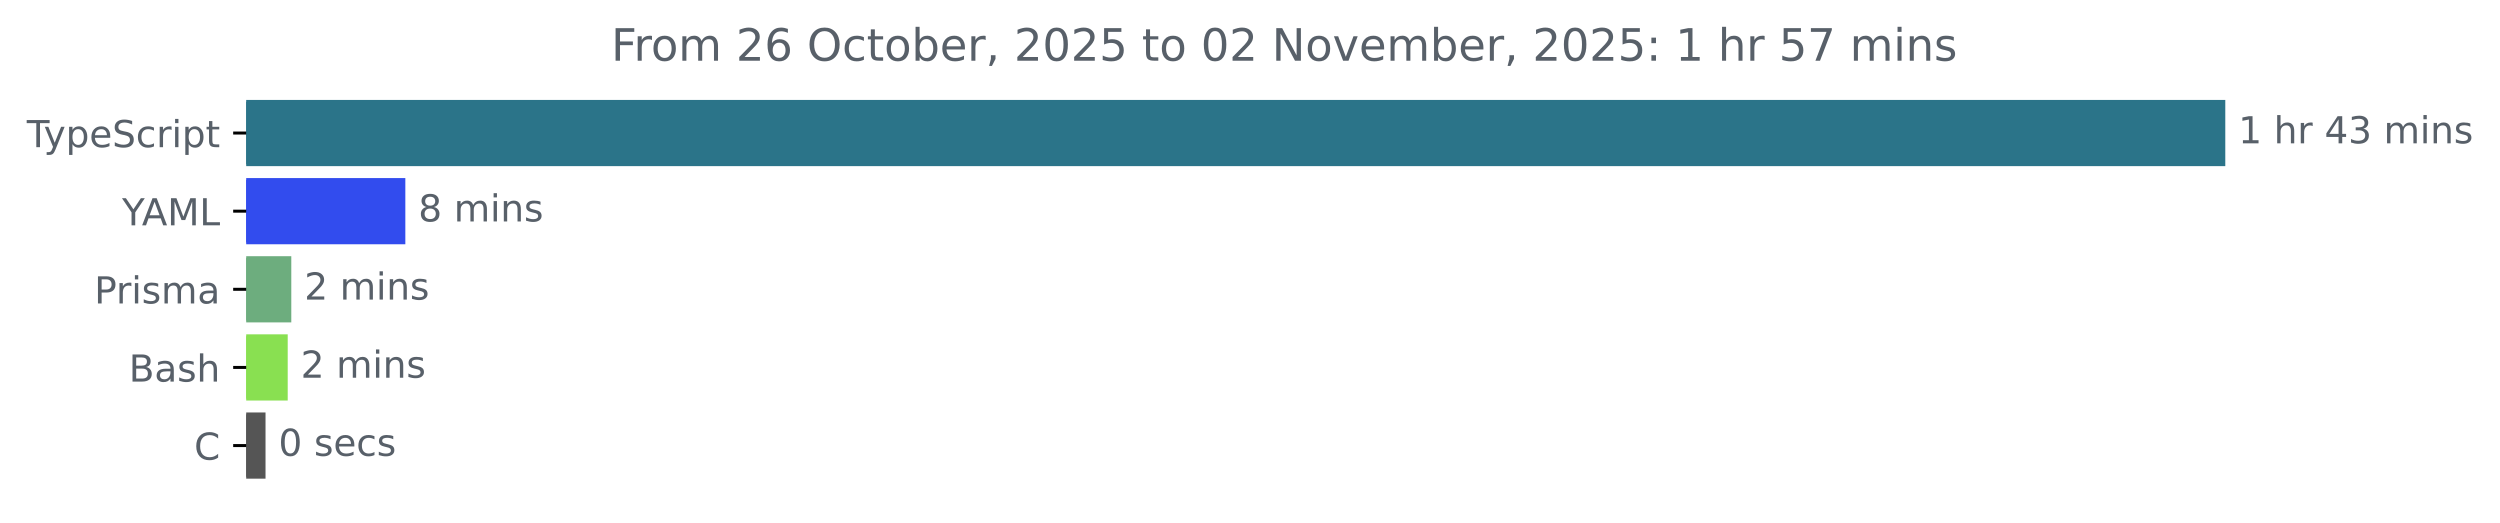
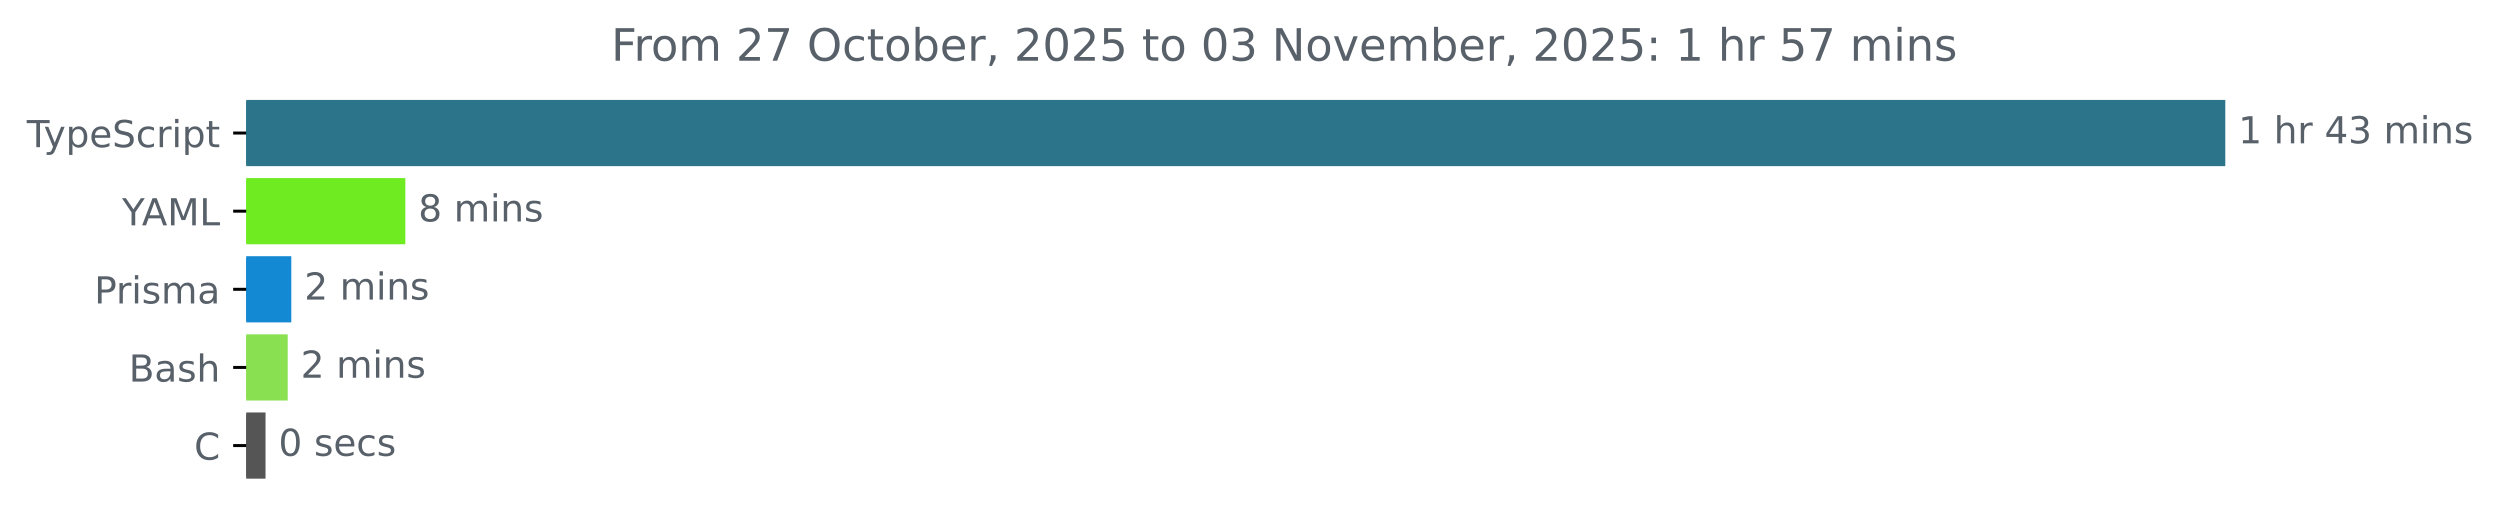
<svg xmlns="http://www.w3.org/2000/svg" xmlns:xlink="http://www.w3.org/1999/xlink" width="671.935pt" height="140.398pt" viewBox="0 0 671.935 140.398" version="1.1">
  <defs>
    <style type="text/css">*{stroke-linejoin: round; stroke-linecap: butt}</style>
  </defs>
  <g id="figure_1">
    <g id="patch_1">
      <path d="M -0 140.398  L 671.935 140.398  L 671.935 0  L -0 0  L -0 140.398  z " style="fill: none" />
    </g>
    <g id="axes_1">
      <g id="patch_2">
-         <path d="M 66.17 27.358  L 597.599 27.358  L 597.599 44.158  L 66.17 44.158  z " clip-path="url(#p5a06d6ef88)" style="fill: #2b7489; stroke: #2b7489; stroke-linejoin: miter" />
+         <path d="M 66.17 27.358  L 597.599 27.358  L 597.599 44.158  L 66.17 44.158  z " clip-path="url(#pf3a2e7a20a)" style="fill: #2b7489; stroke: #2b7489; stroke-linejoin: miter" />
      </g>
      <g id="patch_3">
-         <path d="M 66.17 48.358  L 108.444 48.358  L 108.444 65.158  L 66.17 65.158  z " clip-path="url(#p5a06d6ef88)" style="fill: #324cee; stroke: #324cee; stroke-linejoin: miter" />
+         <path d="M 66.17 48.358  L 108.444 48.358  L 108.444 65.158  L 66.17 65.158  z " clip-path="url(#pf3a2e7a20a)" style="fill: #6eeb21; stroke: #6eeb21; stroke-linejoin: miter" />
      </g>
      <g id="patch_4">
-         <path d="M 66.17 69.358  L 77.792 69.358  L 77.792 86.158  L 66.17 86.158  z " clip-path="url(#p5a06d6ef88)" style="fill: #6dad7e; stroke: #6dad7e; stroke-linejoin: miter" />
+         <path d="M 66.17 69.358  L 77.792 69.358  L 77.792 86.158  L 66.17 86.158  z " clip-path="url(#pf3a2e7a20a)" style="fill: #1388d3; stroke: #1388d3; stroke-linejoin: miter" />
      </g>
      <g id="patch_5">
-         <path d="M 66.17 90.358  L 76.829 90.358  L 76.829 107.158  L 66.17 107.158  z " clip-path="url(#p5a06d6ef88)" style="fill: #89e051; stroke: #89e051; stroke-linejoin: miter" />
+         <path d="M 66.17 90.358  L 76.829 90.358  L 76.829 107.158  L 66.17 107.158  z " clip-path="url(#pf3a2e7a20a)" style="fill: #89e051; stroke: #89e051; stroke-linejoin: miter" />
      </g>
      <g id="patch_6">
-         <path d="M 66.17 111.358  L 70.867 111.358  L 70.867 128.158  L 66.17 128.158  z " clip-path="url(#p5a06d6ef88)" style="fill: #555555; stroke: #555555; stroke-linejoin: miter" />
+         <path d="M 66.17 111.358  L 70.867 111.358  L 70.867 128.158  L 66.17 128.158  z " clip-path="url(#pf3a2e7a20a)" style="fill: #555555; stroke: #555555; stroke-linejoin: miter" />
      </g>
      <g id="matplotlib.axis_1" />
      <g id="matplotlib.axis_2">
        <g id="ytick_1">
          <g id="line2d_1">
            <defs>
-               <path id="mb543002698" d="M 0 0  L -3.5 0  " style="stroke: #000000; stroke-width: 0.8" />
+               <path id="m2a66685955" d="M 0 0  L -3.5 0  " style="stroke: #000000; stroke-width: 0.8" />
            </defs>
            <g>
-               <use xlink:href="#mb543002698" x="66.17" y="35.758" style="stroke: #000000; stroke-width: 0.8" />
+               <use xlink:href="#m2a66685955" x="66.17" y="35.758" style="stroke: #000000; stroke-width: 0.8" />
            </g>
          </g>
          <g id="text_1">
            <g style="fill: #586069" transform="translate(7.2 39.55734) scale(0.1 -0.1)">
              <defs>
                <path id="DejaVuSans-54" d="M -19 4666  L 3928 4666  L 3928 4134  L 2272 4134  L 2272 0  L 1638 0  L 1638 4134  L -19 4134  L -19 4666  z " transform="scale(0.015625)" />
                <path id="DejaVuSans-79" d="M 2059 -325  Q 1816 -950 1584 -1140  Q 1353 -1331 966 -1331  L 506 -1331  L 506 -850  L 844 -850  Q 1081 -850 1212 -737  Q 1344 -625 1503 -206  L 1606 56  L 191 3500  L 800 3500  L 1894 763  L 2988 3500  L 3597 3500  L 2059 -325  z " transform="scale(0.015625)" />
                <path id="DejaVuSans-70" d="M 1159 525  L 1159 -1331  L 581 -1331  L 581 3500  L 1159 3500  L 1159 2969  Q 1341 3281 1617 3432  Q 1894 3584 2278 3584  Q 2916 3584 3314 3078  Q 3713 2572 3713 1747  Q 3713 922 3314 415  Q 2916 -91 2278 -91  Q 1894 -91 1617 61  Q 1341 213 1159 525  z M 3116 1747  Q 3116 2381 2855 2742  Q 2594 3103 2138 3103  Q 1681 3103 1420 2742  Q 1159 2381 1159 1747  Q 1159 1113 1420 752  Q 1681 391 2138 391  Q 2594 391 2855 752  Q 3116 1113 3116 1747  z " transform="scale(0.015625)" />
                <path id="DejaVuSans-65" d="M 3597 1894  L 3597 1613  L 953 1613  Q 991 1019 1311 708  Q 1631 397 2203 397  Q 2534 397 2845 478  Q 3156 559 3463 722  L 3463 178  Q 3153 47 2828 -22  Q 2503 -91 2169 -91  Q 1331 -91 842 396  Q 353 884 353 1716  Q 353 2575 817 3079  Q 1281 3584 2069 3584  Q 2775 3584 3186 3129  Q 3597 2675 3597 1894  z M 3022 2063  Q 3016 2534 2758 2815  Q 2500 3097 2075 3097  Q 1594 3097 1305 2825  Q 1016 2553 972 2059  L 3022 2063  z " transform="scale(0.015625)" />
                <path id="DejaVuSans-53" d="M 3425 4513  L 3425 3897  Q 3066 4069 2747 4153  Q 2428 4238 2131 4238  Q 1616 4238 1336 4038  Q 1056 3838 1056 3469  Q 1056 3159 1242 3001  Q 1428 2844 1947 2747  L 2328 2669  Q 3034 2534 3370 2195  Q 3706 1856 3706 1288  Q 3706 609 3251 259  Q 2797 -91 1919 -91  Q 1588 -91 1214 -16  Q 841 59 441 206  L 441 856  Q 825 641 1194 531  Q 1563 422 1919 422  Q 2459 422 2753 634  Q 3047 847 3047 1241  Q 3047 1584 2836 1778  Q 2625 1972 2144 2069  L 1759 2144  Q 1053 2284 737 2584  Q 422 2884 422 3419  Q 422 4038 858 4394  Q 1294 4750 2059 4750  Q 2388 4750 2728 4690  Q 3069 4631 3425 4513  z " transform="scale(0.015625)" />
                <path id="DejaVuSans-63" d="M 3122 3366  L 3122 2828  Q 2878 2963 2633 3030  Q 2388 3097 2138 3097  Q 1578 3097 1268 2742  Q 959 2388 959 1747  Q 959 1106 1268 751  Q 1578 397 2138 397  Q 2388 397 2633 464  Q 2878 531 3122 666  L 3122 134  Q 2881 22 2623 -34  Q 2366 -91 2075 -91  Q 1284 -91 818 406  Q 353 903 353 1747  Q 353 2603 823 3093  Q 1294 3584 2113 3584  Q 2378 3584 2631 3529  Q 2884 3475 3122 3366  z " transform="scale(0.015625)" />
                <path id="DejaVuSans-72" d="M 2631 2963  Q 2534 3019 2420 3045  Q 2306 3072 2169 3072  Q 1681 3072 1420 2755  Q 1159 2438 1159 1844  L 1159 0  L 581 0  L 581 3500  L 1159 3500  L 1159 2956  Q 1341 3275 1631 3429  Q 1922 3584 2338 3584  Q 2397 3584 2469 3576  Q 2541 3569 2628 3553  L 2631 2963  z " transform="scale(0.015625)" />
                <path id="DejaVuSans-69" d="M 603 3500  L 1178 3500  L 1178 0  L 603 0  L 603 3500  z M 603 4863  L 1178 4863  L 1178 4134  L 603 4134  L 603 4863  z " transform="scale(0.015625)" />
                <path id="DejaVuSans-74" d="M 1172 4494  L 1172 3500  L 2356 3500  L 2356 3053  L 1172 3053  L 1172 1153  Q 1172 725 1289 603  Q 1406 481 1766 481  L 2356 481  L 2356 0  L 1766 0  Q 1100 0 847 248  Q 594 497 594 1153  L 594 3053  L 172 3053  L 172 3500  L 594 3500  L 594 4494  L 1172 4494  z " transform="scale(0.015625)" />
              </defs>
              <use xlink:href="#DejaVuSans-54" />
              <use xlink:href="#DejaVuSans-79" x="45.459" />
              <use xlink:href="#DejaVuSans-70" x="104.639" />
              <use xlink:href="#DejaVuSans-65" x="168.115" />
              <use xlink:href="#DejaVuSans-53" x="229.639" />
              <use xlink:href="#DejaVuSans-63" x="293.115" />
              <use xlink:href="#DejaVuSans-72" x="348.096" />
              <use xlink:href="#DejaVuSans-69" x="389.209" />
              <use xlink:href="#DejaVuSans-70" x="416.992" />
              <use xlink:href="#DejaVuSans-74" x="480.469" />
            </g>
          </g>
        </g>
        <g id="ytick_2">
          <g id="line2d_2">
            <g>
-               <use xlink:href="#mb543002698" x="66.17" y="56.758" style="stroke: #000000; stroke-width: 0.8" />
+               <use xlink:href="#m2a66685955" x="66.17" y="56.758" style="stroke: #000000; stroke-width: 0.8" />
            </g>
          </g>
          <g id="text_2">
            <g style="fill: #586069" transform="translate(32.79688 60.55734) scale(0.1 -0.1)">
              <defs>
                <path id="DejaVuSans-59" d="M -13 4666  L 666 4666  L 1959 2747  L 3244 4666  L 3922 4666  L 2272 2222  L 2272 0  L 1638 0  L 1638 2222  L -13 4666  z " transform="scale(0.015625)" />
                <path id="DejaVuSans-41" d="M 2188 4044  L 1331 1722  L 3047 1722  L 2188 4044  z M 1831 4666  L 2547 4666  L 4325 0  L 3669 0  L 3244 1197  L 1141 1197  L 716 0  L 50 0  L 1831 4666  z " transform="scale(0.015625)" />
                <path id="DejaVuSans-4d" d="M 628 4666  L 1569 4666  L 2759 1491  L 3956 4666  L 4897 4666  L 4897 0  L 4281 0  L 4281 4097  L 3078 897  L 2444 897  L 1241 4097  L 1241 0  L 628 0  L 628 4666  z " transform="scale(0.015625)" />
                <path id="DejaVuSans-4c" d="M 628 4666  L 1259 4666  L 1259 531  L 3531 531  L 3531 0  L 628 0  L 628 4666  z " transform="scale(0.015625)" />
              </defs>
              <use xlink:href="#DejaVuSans-59" />
              <use xlink:href="#DejaVuSans-41" x="53.334" />
              <use xlink:href="#DejaVuSans-4d" x="121.742" />
              <use xlink:href="#DejaVuSans-4c" x="208.021" />
            </g>
          </g>
        </g>
        <g id="ytick_3">
          <g id="line2d_3">
            <g>
-               <use xlink:href="#mb543002698" x="66.17" y="77.758" style="stroke: #000000; stroke-width: 0.8" />
+               <use xlink:href="#m2a66685955" x="66.17" y="77.758" style="stroke: #000000; stroke-width: 0.8" />
            </g>
          </g>
          <g id="text_3">
            <g style="fill: #586069" transform="translate(25.34844 81.55734) scale(0.1 -0.1)">
              <defs>
                <path id="DejaVuSans-50" d="M 1259 4147  L 1259 2394  L 2053 2394  Q 2494 2394 2734 2622  Q 2975 2850 2975 3272  Q 2975 3691 2734 3919  Q 2494 4147 2053 4147  L 1259 4147  z M 628 4666  L 2053 4666  Q 2838 4666 3239 4311  Q 3641 3956 3641 3272  Q 3641 2581 3239 2228  Q 2838 1875 2053 1875  L 1259 1875  L 1259 0  L 628 0  L 628 4666  z " transform="scale(0.015625)" />
                <path id="DejaVuSans-73" d="M 2834 3397  L 2834 2853  Q 2591 2978 2328 3040  Q 2066 3103 1784 3103  Q 1356 3103 1142 2972  Q 928 2841 928 2578  Q 928 2378 1081 2264  Q 1234 2150 1697 2047  L 1894 2003  Q 2506 1872 2764 1633  Q 3022 1394 3022 966  Q 3022 478 2636 193  Q 2250 -91 1575 -91  Q 1294 -91 989 -36  Q 684 19 347 128  L 347 722  Q 666 556 975 473  Q 1284 391 1588 391  Q 1994 391 2212 530  Q 2431 669 2431 922  Q 2431 1156 2273 1281  Q 2116 1406 1581 1522  L 1381 1569  Q 847 1681 609 1914  Q 372 2147 372 2553  Q 372 3047 722 3315  Q 1072 3584 1716 3584  Q 2034 3584 2315 3537  Q 2597 3491 2834 3397  z " transform="scale(0.015625)" />
                <path id="DejaVuSans-6d" d="M 3328 2828  Q 3544 3216 3844 3400  Q 4144 3584 4550 3584  Q 5097 3584 5394 3201  Q 5691 2819 5691 2113  L 5691 0  L 5113 0  L 5113 2094  Q 5113 2597 4934 2840  Q 4756 3084 4391 3084  Q 3944 3084 3684 2787  Q 3425 2491 3425 1978  L 3425 0  L 2847 0  L 2847 2094  Q 2847 2600 2669 2842  Q 2491 3084 2119 3084  Q 1678 3084 1418 2786  Q 1159 2488 1159 1978  L 1159 0  L 581 0  L 581 3500  L 1159 3500  L 1159 2956  Q 1356 3278 1631 3431  Q 1906 3584 2284 3584  Q 2666 3584 2933 3390  Q 3200 3197 3328 2828  z " transform="scale(0.015625)" />
                <path id="DejaVuSans-61" d="M 2194 1759  Q 1497 1759 1228 1600  Q 959 1441 959 1056  Q 959 750 1161 570  Q 1363 391 1709 391  Q 2188 391 2477 730  Q 2766 1069 2766 1631  L 2766 1759  L 2194 1759  z M 3341 1997  L 3341 0  L 2766 0  L 2766 531  Q 2569 213 2275 61  Q 1981 -91 1556 -91  Q 1019 -91 701 211  Q 384 513 384 1019  Q 384 1609 779 1909  Q 1175 2209 1959 2209  L 2766 2209  L 2766 2266  Q 2766 2663 2505 2880  Q 2244 3097 1772 3097  Q 1472 3097 1187 3025  Q 903 2953 641 2809  L 641 3341  Q 956 3463 1253 3523  Q 1550 3584 1831 3584  Q 2591 3584 2966 3190  Q 3341 2797 3341 1997  z " transform="scale(0.015625)" />
              </defs>
              <use xlink:href="#DejaVuSans-50" />
              <use xlink:href="#DejaVuSans-72" x="58.553" />
              <use xlink:href="#DejaVuSans-69" x="99.666" />
              <use xlink:href="#DejaVuSans-73" x="127.449" />
              <use xlink:href="#DejaVuSans-6d" x="179.549" />
              <use xlink:href="#DejaVuSans-61" x="276.961" />
            </g>
          </g>
        </g>
        <g id="ytick_4">
          <g id="line2d_4">
            <g>
-               <use xlink:href="#mb543002698" x="66.17" y="98.758" style="stroke: #000000; stroke-width: 0.8" />
+               <use xlink:href="#m2a66685955" x="66.17" y="98.758" style="stroke: #000000; stroke-width: 0.8" />
            </g>
          </g>
          <g id="text_4">
            <g style="fill: #586069" transform="translate(34.63437 102.5573) scale(0.1 -0.1)">
              <defs>
                <path id="DejaVuSans-42" d="M 1259 2228  L 1259 519  L 2272 519  Q 2781 519 3026 730  Q 3272 941 3272 1375  Q 3272 1813 3026 2020  Q 2781 2228 2272 2228  L 1259 2228  z M 1259 4147  L 1259 2741  L 2194 2741  Q 2656 2741 2882 2914  Q 3109 3088 3109 3444  Q 3109 3797 2882 3972  Q 2656 4147 2194 4147  L 1259 4147  z M 628 4666  L 2241 4666  Q 2963 4666 3353 4366  Q 3744 4066 3744 3513  Q 3744 3084 3544 2831  Q 3344 2578 2956 2516  Q 3422 2416 3680 2098  Q 3938 1781 3938 1306  Q 3938 681 3513 340  Q 3088 0 2303 0  L 628 0  L 628 4666  z " transform="scale(0.015625)" />
                <path id="DejaVuSans-68" d="M 3513 2113  L 3513 0  L 2938 0  L 2938 2094  Q 2938 2591 2744 2837  Q 2550 3084 2163 3084  Q 1697 3084 1428 2787  Q 1159 2491 1159 1978  L 1159 0  L 581 0  L 581 4863  L 1159 4863  L 1159 2956  Q 1366 3272 1645 3428  Q 1925 3584 2291 3584  Q 2894 3584 3203 3211  Q 3513 2838 3513 2113  z " transform="scale(0.015625)" />
              </defs>
              <use xlink:href="#DejaVuSans-42" />
              <use xlink:href="#DejaVuSans-61" x="68.604" />
              <use xlink:href="#DejaVuSans-73" x="129.883" />
              <use xlink:href="#DejaVuSans-68" x="181.982" />
            </g>
          </g>
        </g>
        <g id="ytick_5">
          <g id="line2d_5">
            <g>
-               <use xlink:href="#mb543002698" x="66.17" y="119.758" style="stroke: #000000; stroke-width: 0.8" />
+               <use xlink:href="#m2a66685955" x="66.17" y="119.758" style="stroke: #000000; stroke-width: 0.8" />
            </g>
          </g>
          <g id="text_5">
            <g style="fill: #586069" transform="translate(52.1875 123.5573) scale(0.1 -0.1)">
              <defs>
                <path id="DejaVuSans-43" d="M 4122 4306  L 4122 3641  Q 3803 3938 3442 4084  Q 3081 4231 2675 4231  Q 1875 4231 1450 3742  Q 1025 3253 1025 2328  Q 1025 1406 1450 917  Q 1875 428 2675 428  Q 3081 428 3442 575  Q 3803 722 4122 1019  L 4122 359  Q 3791 134 3420 21  Q 3050 -91 2638 -91  Q 1578 -91 968 557  Q 359 1206 359 2328  Q 359 3453 968 4101  Q 1578 4750 2638 4750  Q 3056 4750 3426 4639  Q 3797 4528 4122 4306  z " transform="scale(0.015625)" />
              </defs>
              <use xlink:href="#DejaVuSans-43" />
            </g>
          </g>
        </g>
      </g>
      <g id="text_6">
        <g style="fill: #586069" transform="translate(601.5989 38.5175) scale(0.1 -0.1)">
          <defs>
            <path id="DejaVuSans-31" d="M 794 531  L 1825 531  L 1825 4091  L 703 3866  L 703 4441  L 1819 4666  L 2450 4666  L 2450 531  L 3481 531  L 3481 0  L 794 0  L 794 531  z " transform="scale(0.015625)" />
            <path id="DejaVuSans-20" transform="scale(0.015625)" />
            <path id="DejaVuSans-34" d="M 2419 4116  L 825 1625  L 2419 1625  L 2419 4116  z M 2253 4666  L 3047 4666  L 3047 1625  L 3713 1625  L 3713 1100  L 3047 1100  L 3047 0  L 2419 0  L 2419 1100  L 313 1100  L 313 1709  L 2253 4666  z " transform="scale(0.015625)" />
            <path id="DejaVuSans-33" d="M 2597 2516  Q 3050 2419 3304 2112  Q 3559 1806 3559 1356  Q 3559 666 3084 287  Q 2609 -91 1734 -91  Q 1441 -91 1130 -33  Q 819 25 488 141  L 488 750  Q 750 597 1062 519  Q 1375 441 1716 441  Q 2309 441 2620 675  Q 2931 909 2931 1356  Q 2931 1769 2642 2001  Q 2353 2234 1838 2234  L 1294 2234  L 1294 2753  L 1863 2753  Q 2328 2753 2575 2939  Q 2822 3125 2822 3475  Q 2822 3834 2567 4026  Q 2313 4219 1838 4219  Q 1578 4219 1281 4162  Q 984 4106 628 3988  L 628 4550  Q 988 4650 1302 4700  Q 1616 4750 1894 4750  Q 2613 4750 3031 4423  Q 3450 4097 3450 3541  Q 3450 3153 3228 2886  Q 3006 2619 2597 2516  z " transform="scale(0.015625)" />
            <path id="DejaVuSans-6e" d="M 3513 2113  L 3513 0  L 2938 0  L 2938 2094  Q 2938 2591 2744 2837  Q 2550 3084 2163 3084  Q 1697 3084 1428 2787  Q 1159 2491 1159 1978  L 1159 0  L 581 0  L 581 3500  L 1159 3500  L 1159 2956  Q 1366 3272 1645 3428  Q 1925 3584 2291 3584  Q 2894 3584 3203 3211  Q 3513 2838 3513 2113  z " transform="scale(0.015625)" />
          </defs>
          <use xlink:href="#DejaVuSans-31" />
          <use xlink:href="#DejaVuSans-20" x="63.623" />
          <use xlink:href="#DejaVuSans-68" x="95.41" />
          <use xlink:href="#DejaVuSans-72" x="158.789" />
          <use xlink:href="#DejaVuSans-20" x="199.902" />
          <use xlink:href="#DejaVuSans-34" x="231.689" />
          <use xlink:href="#DejaVuSans-33" x="295.312" />
          <use xlink:href="#DejaVuSans-20" x="358.936" />
          <use xlink:href="#DejaVuSans-6d" x="390.723" />
          <use xlink:href="#DejaVuSans-69" x="488.135" />
          <use xlink:href="#DejaVuSans-6e" x="515.918" />
          <use xlink:href="#DejaVuSans-73" x="579.297" />
        </g>
      </g>
      <g id="text_7">
        <g style="fill: #586069" transform="translate(112.4437 59.5175) scale(0.1 -0.1)">
          <defs>
            <path id="DejaVuSans-38" d="M 2034 2216  Q 1584 2216 1326 1975  Q 1069 1734 1069 1313  Q 1069 891 1326 650  Q 1584 409 2034 409  Q 2484 409 2743 651  Q 3003 894 3003 1313  Q 3003 1734 2745 1975  Q 2488 2216 2034 2216  z M 1403 2484  Q 997 2584 770 2862  Q 544 3141 544 3541  Q 544 4100 942 4425  Q 1341 4750 2034 4750  Q 2731 4750 3128 4425  Q 3525 4100 3525 3541  Q 3525 3141 3298 2862  Q 3072 2584 2669 2484  Q 3125 2378 3379 2068  Q 3634 1759 3634 1313  Q 3634 634 3220 271  Q 2806 -91 2034 -91  Q 1263 -91 848 271  Q 434 634 434 1313  Q 434 1759 690 2068  Q 947 2378 1403 2484  z M 1172 3481  Q 1172 3119 1398 2916  Q 1625 2713 2034 2713  Q 2441 2713 2670 2916  Q 2900 3119 2900 3481  Q 2900 3844 2670 4047  Q 2441 4250 2034 4250  Q 1625 4250 1398 4047  Q 1172 3844 1172 3481  z " transform="scale(0.015625)" />
          </defs>
          <use xlink:href="#DejaVuSans-38" />
          <use xlink:href="#DejaVuSans-20" x="63.623" />
          <use xlink:href="#DejaVuSans-6d" x="95.41" />
          <use xlink:href="#DejaVuSans-69" x="192.822" />
          <use xlink:href="#DejaVuSans-6e" x="220.605" />
          <use xlink:href="#DejaVuSans-73" x="283.984" />
        </g>
      </g>
      <g id="text_8">
        <g style="fill: #586069" transform="translate(81.79249 80.5175) scale(0.1 -0.1)">
          <defs>
            <path id="DejaVuSans-32" d="M 1228 531  L 3431 531  L 3431 0  L 469 0  L 469 531  Q 828 903 1448 1529  Q 2069 2156 2228 2338  Q 2531 2678 2651 2914  Q 2772 3150 2772 3378  Q 2772 3750 2511 3984  Q 2250 4219 1831 4219  Q 1534 4219 1204 4116  Q 875 4013 500 3803  L 500 4441  Q 881 4594 1212 4672  Q 1544 4750 1819 4750  Q 2544 4750 2975 4387  Q 3406 4025 3406 3419  Q 3406 3131 3298 2873  Q 3191 2616 2906 2266  Q 2828 2175 2409 1742  Q 1991 1309 1228 531  z " transform="scale(0.015625)" />
          </defs>
          <use xlink:href="#DejaVuSans-32" />
          <use xlink:href="#DejaVuSans-20" x="63.623" />
          <use xlink:href="#DejaVuSans-6d" x="95.41" />
          <use xlink:href="#DejaVuSans-69" x="192.822" />
          <use xlink:href="#DejaVuSans-6e" x="220.605" />
          <use xlink:href="#DejaVuSans-73" x="283.984" />
        </g>
      </g>
      <g id="text_9">
        <g style="fill: #586069" transform="translate(80.82899 101.5175) scale(0.1 -0.1)">
          <use xlink:href="#DejaVuSans-32" />
          <use xlink:href="#DejaVuSans-20" x="63.623" />
          <use xlink:href="#DejaVuSans-6d" x="95.41" />
          <use xlink:href="#DejaVuSans-69" x="192.822" />
          <use xlink:href="#DejaVuSans-6e" x="220.605" />
          <use xlink:href="#DejaVuSans-73" x="283.984" />
        </g>
      </g>
      <g id="text_10">
        <g style="fill: #586069" transform="translate(74.86736 122.5175) scale(0.1 -0.1)">
          <defs>
            <path id="DejaVuSans-30" d="M 2034 4250  Q 1547 4250 1301 3770  Q 1056 3291 1056 2328  Q 1056 1369 1301 889  Q 1547 409 2034 409  Q 2525 409 2770 889  Q 3016 1369 3016 2328  Q 3016 3291 2770 3770  Q 2525 4250 2034 4250  z M 2034 4750  Q 2819 4750 3233 4129  Q 3647 3509 3647 2328  Q 3647 1150 3233 529  Q 2819 -91 2034 -91  Q 1250 -91 836 529  Q 422 1150 422 2328  Q 422 3509 836 4129  Q 1250 4750 2034 4750  z " transform="scale(0.015625)" />
          </defs>
          <use xlink:href="#DejaVuSans-30" />
          <use xlink:href="#DejaVuSans-20" x="63.623" />
          <use xlink:href="#DejaVuSans-73" x="95.41" />
          <use xlink:href="#DejaVuSans-65" x="147.51" />
          <use xlink:href="#DejaVuSans-63" x="209.033" />
          <use xlink:href="#DejaVuSans-73" x="264.014" />
        </g>
      </g>
      <g id="text_11">
        <g style="fill: #586069" transform="translate(164.2741 16.31812) scale(0.12 -0.12)">
          <defs>
            <path id="DejaVuSans-46" d="M 628 4666  L 3309 4666  L 3309 4134  L 1259 4134  L 1259 2759  L 3109 2759  L 3109 2228  L 1259 2228  L 1259 0  L 628 0  L 628 4666  z " transform="scale(0.015625)" />
            <path id="DejaVuSans-6f" d="M 1959 3097  Q 1497 3097 1228 2736  Q 959 2375 959 1747  Q 959 1119 1226 758  Q 1494 397 1959 397  Q 2419 397 2687 759  Q 2956 1122 2956 1747  Q 2956 2369 2687 2733  Q 2419 3097 1959 3097  z M 1959 3584  Q 2709 3584 3137 3096  Q 3566 2609 3566 1747  Q 3566 888 3137 398  Q 2709 -91 1959 -91  Q 1206 -91 779 398  Q 353 888 353 1747  Q 353 2609 779 3096  Q 1206 3584 1959 3584  z " transform="scale(0.015625)" />
-             <path id="DejaVuSans-36" d="M 2113 2584  Q 1688 2584 1439 2293  Q 1191 2003 1191 1497  Q 1191 994 1439 701  Q 1688 409 2113 409  Q 2538 409 2786 701  Q 3034 994 3034 1497  Q 3034 2003 2786 2293  Q 2538 2584 2113 2584  z M 3366 4563  L 3366 3988  Q 3128 4100 2886 4159  Q 2644 4219 2406 4219  Q 1781 4219 1451 3797  Q 1122 3375 1075 2522  Q 1259 2794 1537 2939  Q 1816 3084 2150 3084  Q 2853 3084 3261 2657  Q 3669 2231 3669 1497  Q 3669 778 3244 343  Q 2819 -91 2113 -91  Q 1303 -91 875 529  Q 447 1150 447 2328  Q 447 3434 972 4092  Q 1497 4750 2381 4750  Q 2619 4750 2861 4703  Q 3103 4656 3366 4563  z " transform="scale(0.015625)" />
+             <path id="DejaVuSans-37" d="M 525 4666  L 3525 4666  L 3525 4397  L 1831 0  L 1172 0  L 2766 4134  L 525 4134  L 525 4666  z " transform="scale(0.015625)" />
            <path id="DejaVuSans-4f" d="M 2522 4238  Q 1834 4238 1429 3725  Q 1025 3213 1025 2328  Q 1025 1447 1429 934  Q 1834 422 2522 422  Q 3209 422 3611 934  Q 4013 1447 4013 2328  Q 4013 3213 3611 3725  Q 3209 4238 2522 4238  z M 2522 4750  Q 3503 4750 4090 4092  Q 4678 3434 4678 2328  Q 4678 1225 4090 567  Q 3503 -91 2522 -91  Q 1538 -91 948 565  Q 359 1222 359 2328  Q 359 3434 948 4092  Q 1538 4750 2522 4750  z " transform="scale(0.015625)" />
            <path id="DejaVuSans-62" d="M 3116 1747  Q 3116 2381 2855 2742  Q 2594 3103 2138 3103  Q 1681 3103 1420 2742  Q 1159 2381 1159 1747  Q 1159 1113 1420 752  Q 1681 391 2138 391  Q 2594 391 2855 752  Q 3116 1113 3116 1747  z M 1159 2969  Q 1341 3281 1617 3432  Q 1894 3584 2278 3584  Q 2916 3584 3314 3078  Q 3713 2572 3713 1747  Q 3713 922 3314 415  Q 2916 -91 2278 -91  Q 1894 -91 1617 61  Q 1341 213 1159 525  L 1159 0  L 581 0  L 581 4863  L 1159 4863  L 1159 2969  z " transform="scale(0.015625)" />
            <path id="DejaVuSans-2c" d="M 750 794  L 1409 794  L 1409 256  L 897 -744  L 494 -744  L 750 256  L 750 794  z " transform="scale(0.015625)" />
            <path id="DejaVuSans-35" d="M 691 4666  L 3169 4666  L 3169 4134  L 1269 4134  L 1269 2991  Q 1406 3038 1543 3061  Q 1681 3084 1819 3084  Q 2600 3084 3056 2656  Q 3513 2228 3513 1497  Q 3513 744 3044 326  Q 2575 -91 1722 -91  Q 1428 -91 1123 -41  Q 819 9 494 109  L 494 744  Q 775 591 1075 516  Q 1375 441 1709 441  Q 2250 441 2565 725  Q 2881 1009 2881 1497  Q 2881 1984 2565 2268  Q 2250 2553 1709 2553  Q 1456 2553 1204 2497  Q 953 2441 691 2322  L 691 4666  z " transform="scale(0.015625)" />
            <path id="DejaVuSans-4e" d="M 628 4666  L 1478 4666  L 3547 763  L 3547 4666  L 4159 4666  L 4159 0  L 3309 0  L 1241 3903  L 1241 0  L 628 0  L 628 4666  z " transform="scale(0.015625)" />
            <path id="DejaVuSans-76" d="M 191 3500  L 800 3500  L 1894 563  L 2988 3500  L 3597 3500  L 2284 0  L 1503 0  L 191 3500  z " transform="scale(0.015625)" />
            <path id="DejaVuSans-3a" d="M 750 794  L 1409 794  L 1409 0  L 750 0  L 750 794  z M 750 3309  L 1409 3309  L 1409 2516  L 750 2516  L 750 3309  z " transform="scale(0.015625)" />
-             <path id="DejaVuSans-37" d="M 525 4666  L 3525 4666  L 3525 4397  L 1831 0  L 1172 0  L 2766 4134  L 525 4134  L 525 4666  z " transform="scale(0.015625)" />
          </defs>
          <use xlink:href="#DejaVuSans-46" />
          <use xlink:href="#DejaVuSans-72" x="50.27" />
          <use xlink:href="#DejaVuSans-6f" x="89.133" />
          <use xlink:href="#DejaVuSans-6d" x="150.314" />
          <use xlink:href="#DejaVuSans-20" x="247.727" />
          <use xlink:href="#DejaVuSans-32" x="279.514" />
-           <use xlink:href="#DejaVuSans-36" x="343.137" />
+           <use xlink:href="#DejaVuSans-37" x="343.137" />
          <use xlink:href="#DejaVuSans-20" x="406.76" />
          <use xlink:href="#DejaVuSans-4f" x="438.547" />
          <use xlink:href="#DejaVuSans-63" x="517.258" />
          <use xlink:href="#DejaVuSans-74" x="572.238" />
          <use xlink:href="#DejaVuSans-6f" x="611.447" />
          <use xlink:href="#DejaVuSans-62" x="672.629" />
          <use xlink:href="#DejaVuSans-65" x="736.105" />
          <use xlink:href="#DejaVuSans-72" x="797.629" />
          <use xlink:href="#DejaVuSans-2c" x="838.742" />
          <use xlink:href="#DejaVuSans-20" x="870.529" />
          <use xlink:href="#DejaVuSans-32" x="902.316" />
          <use xlink:href="#DejaVuSans-30" x="965.939" />
          <use xlink:href="#DejaVuSans-32" x="1029.562" />
          <use xlink:href="#DejaVuSans-35" x="1093.186" />
          <use xlink:href="#DejaVuSans-20" x="1156.809" />
          <use xlink:href="#DejaVuSans-74" x="1188.596" />
          <use xlink:href="#DejaVuSans-6f" x="1227.805" />
          <use xlink:href="#DejaVuSans-20" x="1288.986" />
          <use xlink:href="#DejaVuSans-30" x="1320.773" />
-           <use xlink:href="#DejaVuSans-32" x="1384.396" />
+           <use xlink:href="#DejaVuSans-33" x="1384.396" />
          <use xlink:href="#DejaVuSans-20" x="1448.02" />
          <use xlink:href="#DejaVuSans-4e" x="1479.807" />
          <use xlink:href="#DejaVuSans-6f" x="1554.611" />
          <use xlink:href="#DejaVuSans-76" x="1615.793" />
          <use xlink:href="#DejaVuSans-65" x="1674.973" />
          <use xlink:href="#DejaVuSans-6d" x="1736.496" />
          <use xlink:href="#DejaVuSans-62" x="1833.908" />
          <use xlink:href="#DejaVuSans-65" x="1897.385" />
          <use xlink:href="#DejaVuSans-72" x="1958.908" />
          <use xlink:href="#DejaVuSans-2c" x="2000.021" />
          <use xlink:href="#DejaVuSans-20" x="2031.809" />
          <use xlink:href="#DejaVuSans-32" x="2063.596" />
          <use xlink:href="#DejaVuSans-30" x="2127.219" />
          <use xlink:href="#DejaVuSans-32" x="2190.842" />
          <use xlink:href="#DejaVuSans-35" x="2254.465" />
          <use xlink:href="#DejaVuSans-3a" x="2318.088" />
          <use xlink:href="#DejaVuSans-20" x="2351.779" />
          <use xlink:href="#DejaVuSans-31" x="2383.566" />
          <use xlink:href="#DejaVuSans-20" x="2447.189" />
          <use xlink:href="#DejaVuSans-68" x="2478.977" />
          <use xlink:href="#DejaVuSans-72" x="2542.355" />
          <use xlink:href="#DejaVuSans-20" x="2583.469" />
          <use xlink:href="#DejaVuSans-35" x="2615.256" />
          <use xlink:href="#DejaVuSans-37" x="2678.879" />
          <use xlink:href="#DejaVuSans-20" x="2742.502" />
          <use xlink:href="#DejaVuSans-6d" x="2774.289" />
          <use xlink:href="#DejaVuSans-69" x="2871.701" />
          <use xlink:href="#DejaVuSans-6e" x="2899.484" />
          <use xlink:href="#DejaVuSans-73" x="2962.863" />
        </g>
      </g>
    </g>
  </g>
  <defs>
-     <clipPath id="p5a06d6ef88">
+     <clipPath id="pf3a2e7a20a">
      <rect x="66.17" y="22.318" width="558" height="110.88" />
    </clipPath>
  </defs>
</svg>
